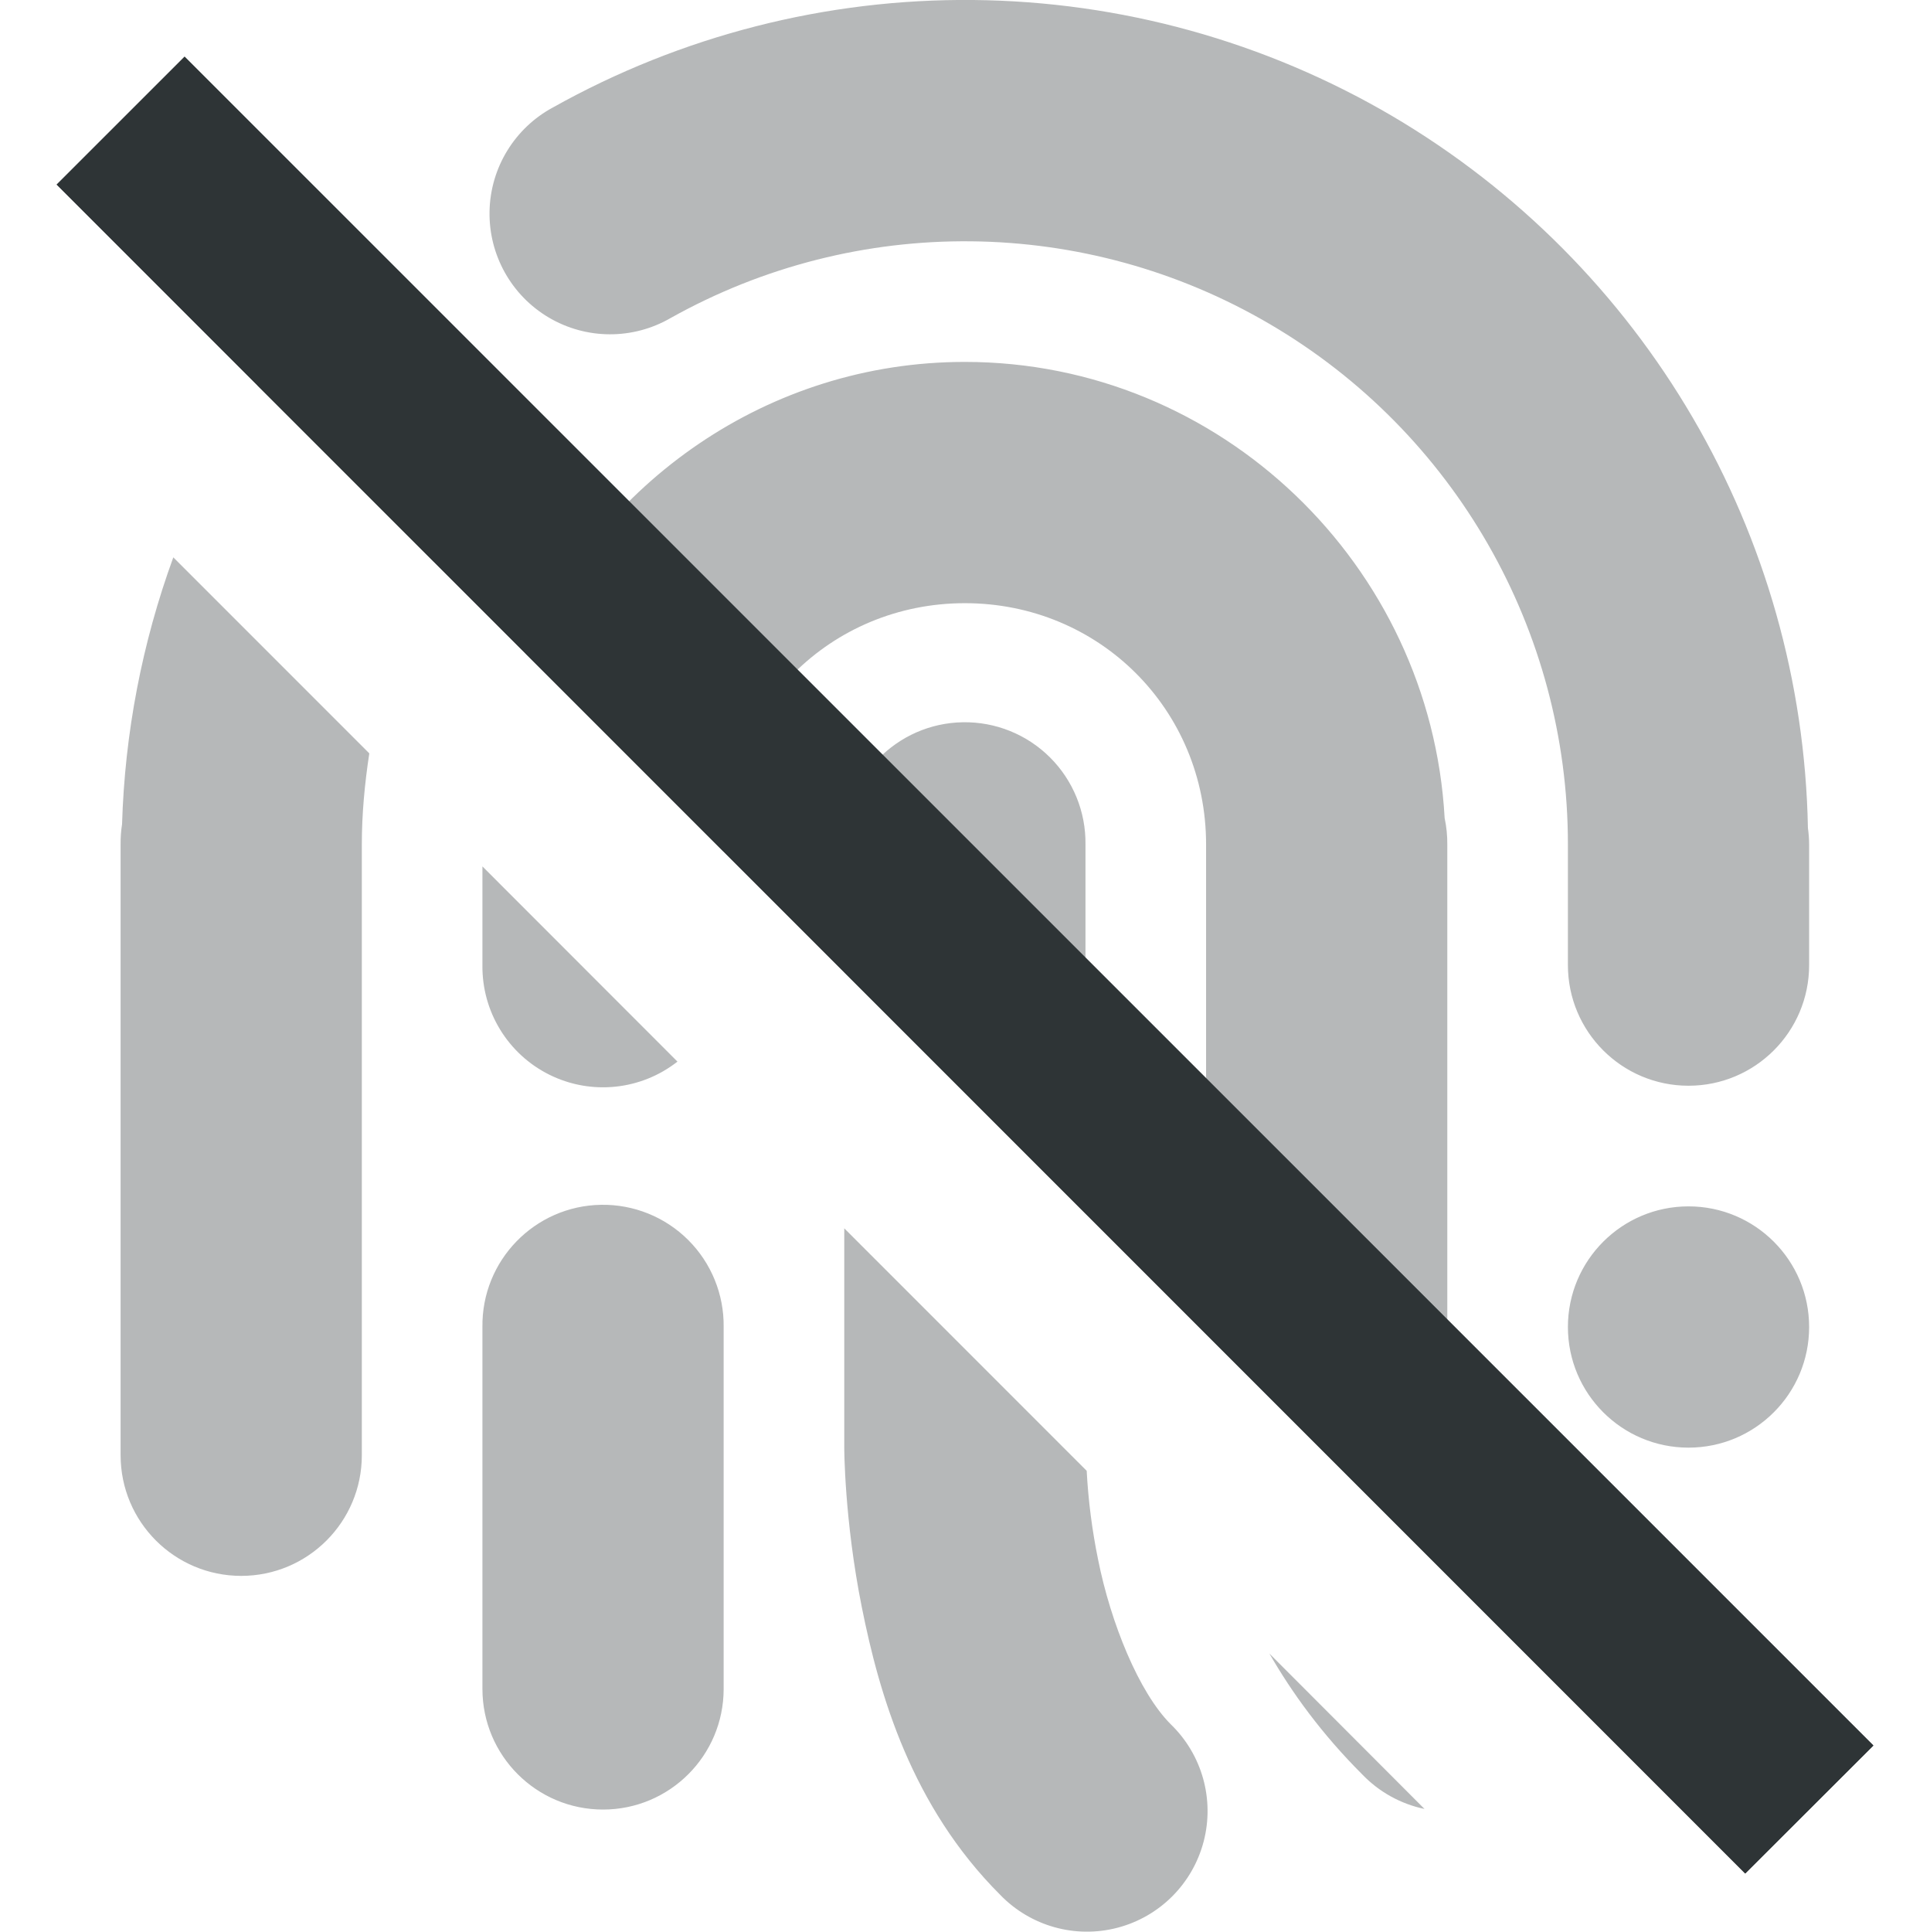
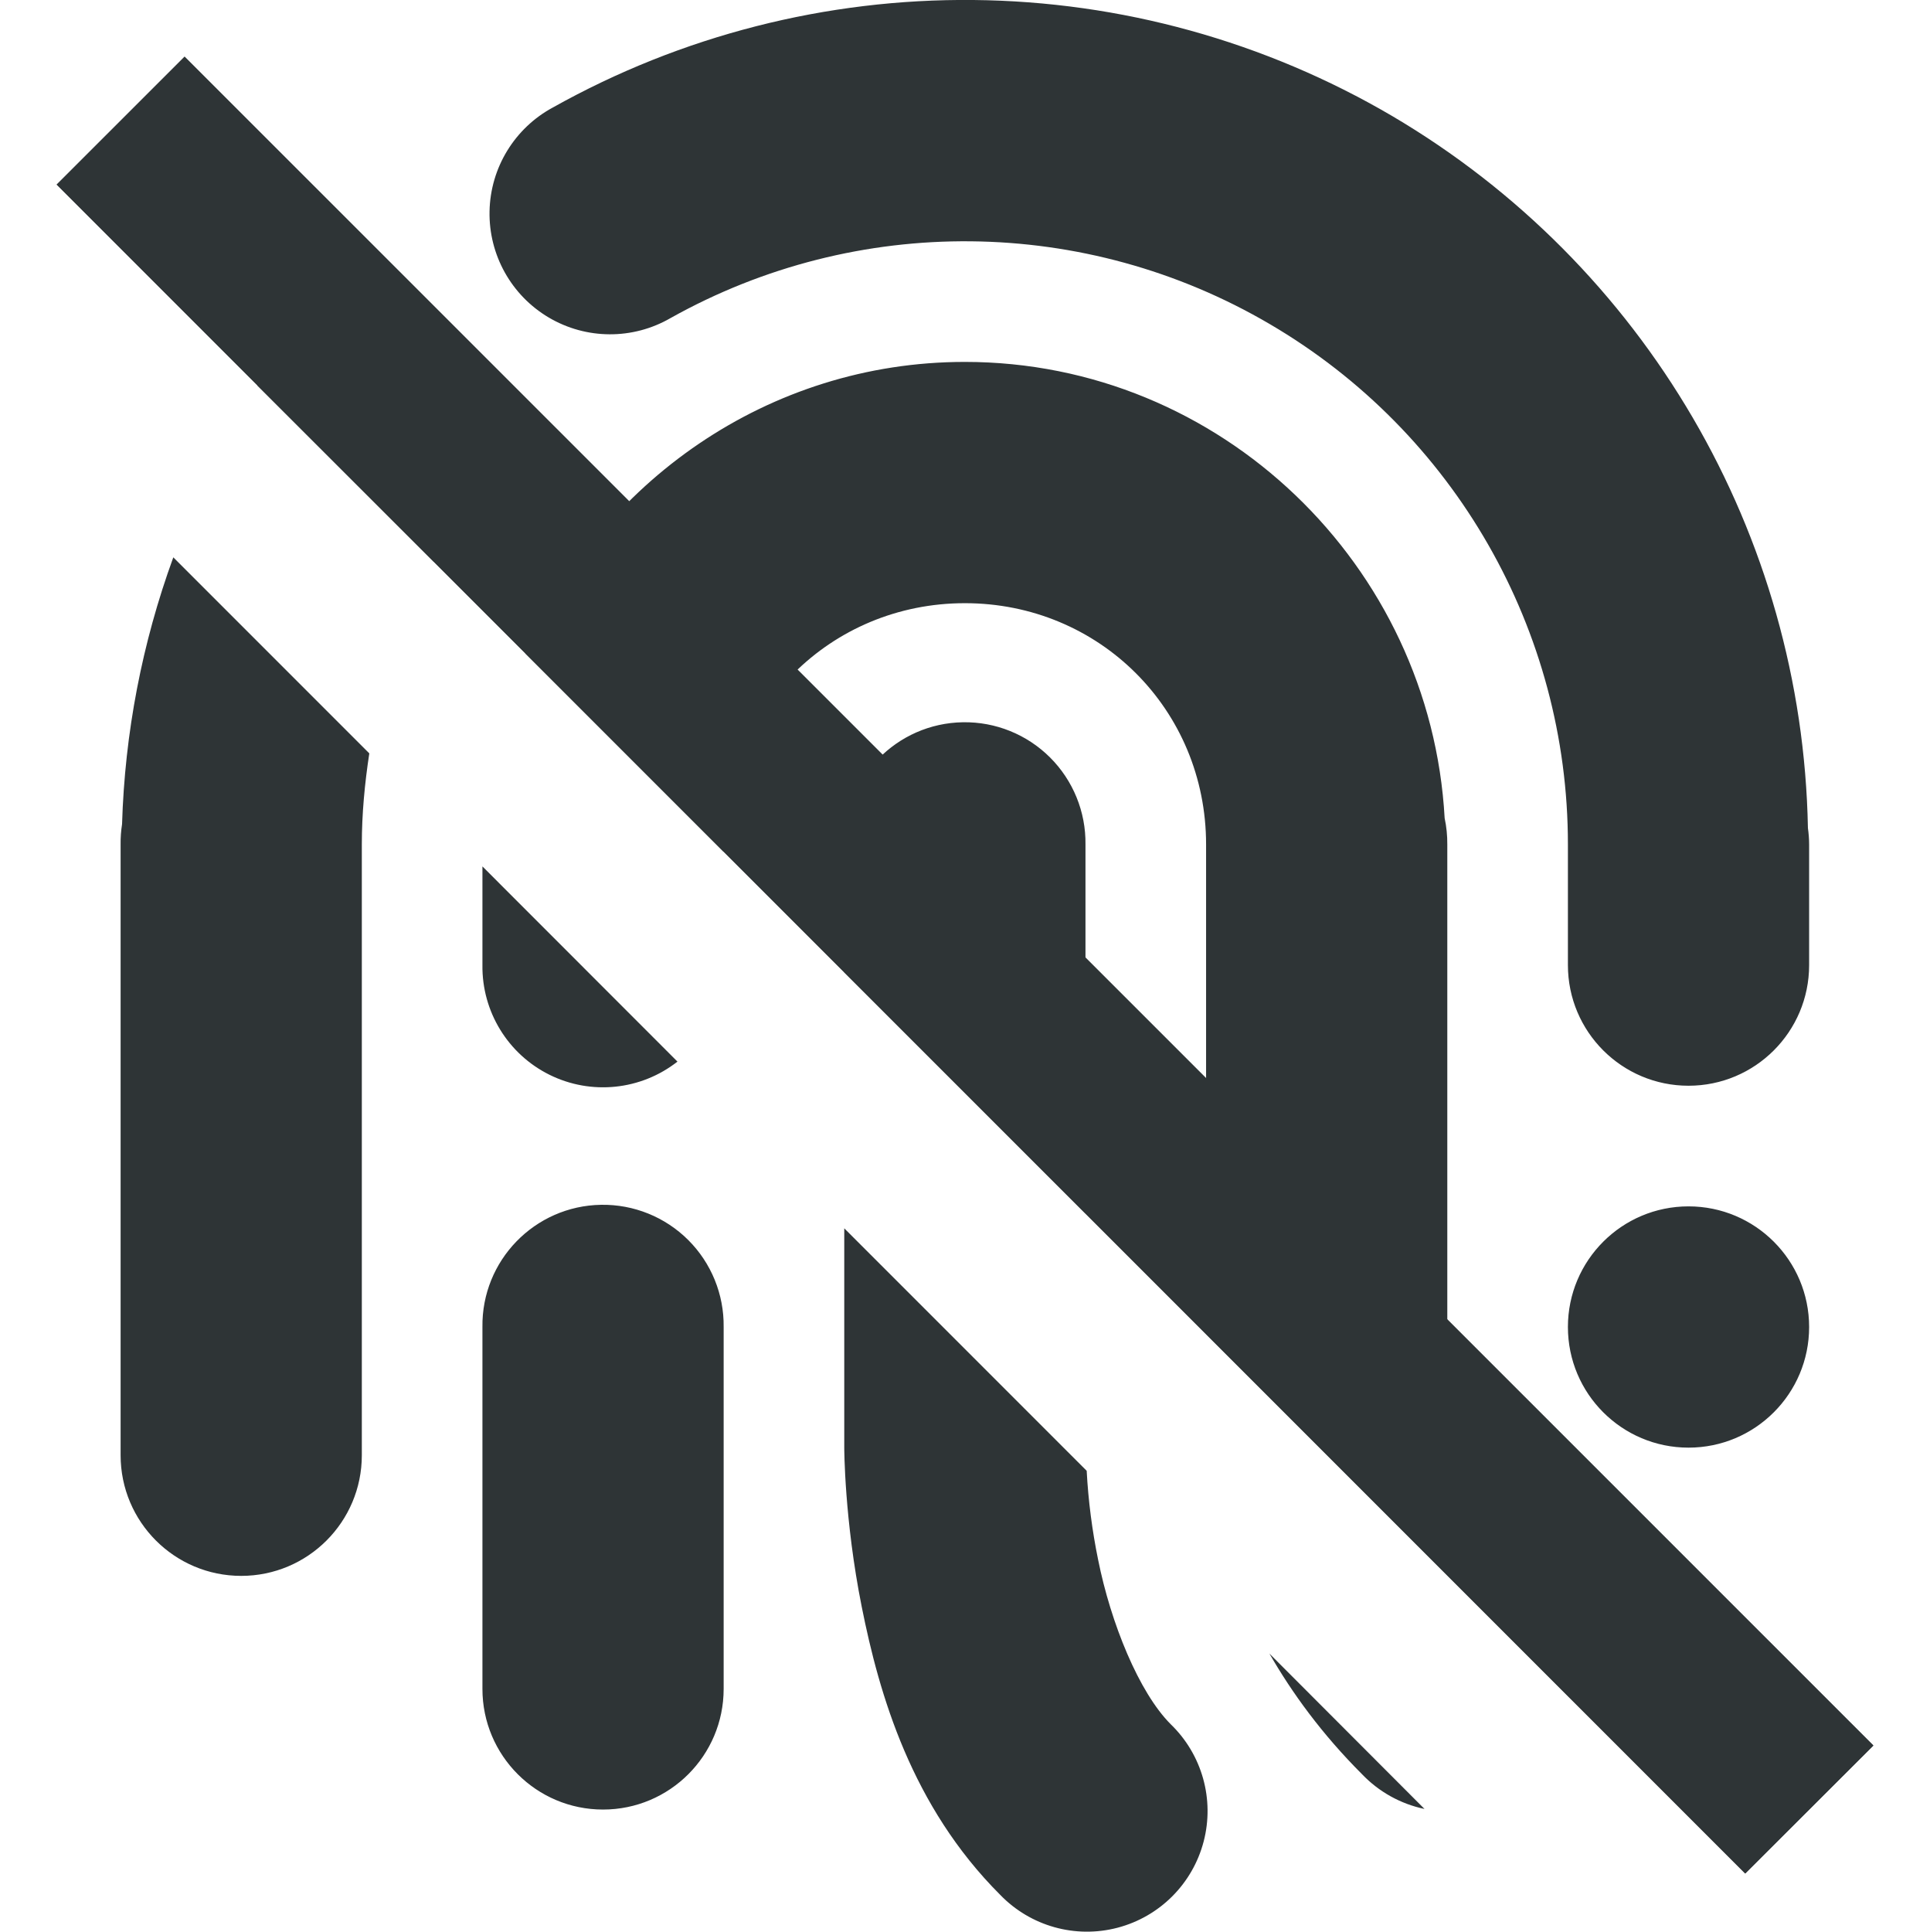
<svg xmlns="http://www.w3.org/2000/svg" width="16" height="16.015">
  <g fill="#2e3436">
-     <path d="M8.072 0a6.996 6.996 0 00-3.488.891 1 1 0 10.975 1.746 4.997 4.997 0 014.97.05A4.996 4.996 0 0113 7v1a1 1 0 102 0V7a1 1 0 00-.01-.136A7 7 0 0011.54.96 6.993 6.993 0 008.072 0zM2.855 2.82a1 1 0 00-.722.375l1.465 1.463c.053-.1.098-.203.158-.3a1 1 0 00-.8-1.538 1 1 0 00-.1 0zM8 3C6.367 3 4.97 4.002 4.355 5.416L6 7.061V7c0-1.117.884-2 2-2s2 .883 2 2v4.058l3.012 3.012a1 1 0 00-.305-.778c-.382-.382-.55-.736-.633-.984C11.991 12.06 12 12 12 12V7a1 1 0 00-.022-.218C11.862 4.687 10.122 3 8 3zM1.437 4.62a7.069 7.069 0 00-.425 2.212A1 1 0 001 7v5.063a1 1 0 102 0V7c0-.254.024-.506.062-.755zm6.547 1.367A1 1 0 007 7v1.06l2 1.999V7a1 1 0 00-1.016-1.013zM4 7.182V8a1 1 0 001.617.8zm.984 2.805A1 1 0 004 11v3a1 1 0 102 0v-3a1 1 0 00-1.016-1.013zM14 10a1 1 0 00-1 1 1 1 0 001 1 1 1 0 001-1 1 1 0 00-1-1zm-7 .182V12s0 .595.145 1.32c.145.726.412 1.652 1.148 2.387a1 1 0 101.414-1.414c-.264-.264-.497-.839-.602-1.363a5.008 5.008 0 01-.095-.738zm3.525 3.525c.187.325.433.665.768 1a1 1 0 00.518.288z" style="line-height:normal;font-variant-ligatures:normal;font-variant-position:normal;font-variant-caps:normal;font-variant-numeric:normal;font-variant-alternates:normal;font-feature-settings:normal;text-indent:0;text-align:start;text-decoration-line:none;text-decoration-style:solid;text-decoration-color:#000;text-transform:none;text-orientation:mixed;white-space:normal;shape-padding:0;isolation:auto;mix-blend-mode:normal;solid-color:#000;solid-opacity:1;marker:none" color="#000" font-weight="400" font-family="sans-serif" overflow="visible" opacity=".35" />
+     <path d="M8.072 0a6.996 6.996 0 00-3.488.891 1 1 0 10.975 1.746 4.997 4.997 0 014.97.05A4.996 4.996 0 0113 7v1a1 1 0 102 0V7a1 1 0 00-.01-.136A7 7 0 0011.54.96a6.993 6.993 0 00-3.468-.96zM2.855 2.82a1 1 0 00-.722.375l1.465 1.463c.053-.1.098-.203.158-.3a1 1 0 00-.8-1.538 1 1 0 00-.1 0zM8 3C6.367 3 4.97 4.002 4.355 5.416L6 7.061V7c0-1.117.884-2 2-2s2 .883 2 2v4.058l3.012 3.012a1 1 0 00-.305-.778c-.382-.382-.55-.736-.633-.984C11.991 12.06 12 12 12 12V7a1 1 0 00-.022-.218C11.862 4.687 10.122 3 8 3zM1.437 4.62a7.069 7.069 0 00-.425 2.212A1 1 0 001 7v5.063a1 1 0 102 0V7c0-.254.024-.506.062-.755zm6.547 1.367A1 1 0 007 7v1.06l2 1.999V7a1 1 0 00-1.016-1.013zM4 7.182V8a1 1 0 001.617.8zm.984 2.805A1 1 0 004 11v3a1 1 0 102 0v-3a1 1 0 00-1.016-1.013zM14 10a1 1 0 00-1 1 1 1 0 001 1 1 1 0 001-1 1 1 0 00-1-1zm-7 .182V12s0 .595.145 1.32c.145.726.412 1.652 1.148 2.387a1 1 0 101.414-1.414c-.264-.264-.497-.839-.602-1.363a5.008 5.008 0 01-.095-.738zm3.525 3.525c.187.325.433.665.768 1a1 1 0 00.518.288z" style="line-height:normal;font-variant-ligatures:normal;font-variant-position:normal;font-variant-caps:normal;font-variant-numeric:normal;font-variant-alternates:normal;font-feature-settings:normal;text-indent:0;text-align:start;text-decoration-line:none;text-decoration-style:solid;text-decoration-color:#000;text-transform:none;text-orientation:mixed;white-space:normal;shape-padding:0;isolation:auto;mix-blend-mode:normal;solid-color:#000;solid-opacity:1;marker:none" color="#000" font-weight="400" font-family="sans-serif" overflow="visible" />
    <path d="M1.531.47L.47 1.53l14 14 1.062-1.062z" />
    <path d="M1.53.47L.47 1.53l14 14 1.063-1.06z" />
  </g>
</svg>
